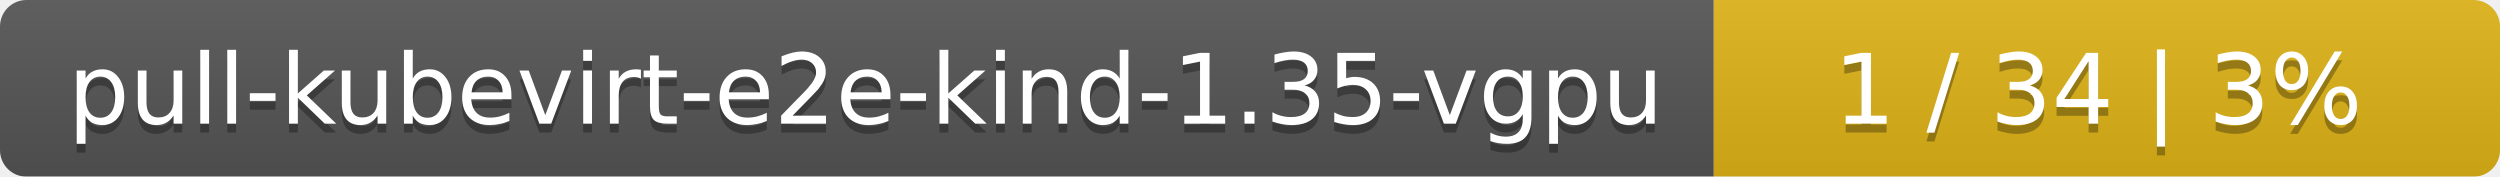
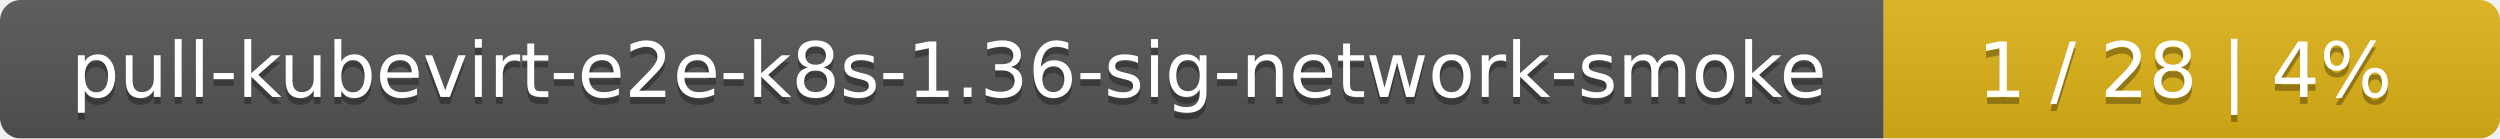
- <svg xmlns="http://www.w3.org/2000/svg" width="283" height="20">
+ <svg xmlns="http://www.w3.org/2000/svg" width="361" height="20">
  <linearGradient id="smooth" x2="0" y2="100%">
    <stop offset="0" stop-color="#bbb" stop-opacity=".1" />
    <stop offset="1" stop-opacity=".1" />
  </linearGradient>
  <mask id="round">
-     <rect width="283" height="20" rx="3" fill="#fff" />
+     <rect width="361" height="20" rx="3" fill="#fff" />
  </mask>
  <g mask="url(#round)">
-     <rect width="194" height="20" fill="#555" />
-     <rect x="194" width="89" height="20" fill="#dfb317" />
-     <rect width="283" height="20" fill="url(#smooth)" />
+     <rect width="272" height="20" fill="#555" />
+     <rect x="272" width="89" height="20" fill="#dfb317" />
+     <rect width="361" height="20" fill="url(#smooth)" />
  </g>
  <g fill="#fff" text-anchor="middle" font-family="DejaVu Sans,Verdana,Geneva,sans-serif" font-size="11">
-     <text x="98" y="15" fill="#010101" fill-opacity=".3">pull-kubevirt-e2e-kind-1.35-vgpu</text>
-     <text x="98" y="14">pull-kubevirt-e2e-kind-1.35-vgpu</text>
-     <text x="237.5" y="15" fill="#010101" fill-opacity=".3">1 / 34    |    3%</text>
-     <text x="237.5" y="14">1 / 34    |    3%</text>
+     <text x="137" y="15" fill="#010101" fill-opacity=".3">pull-kubevirt-e2e-k8s-1.36-sig-network-smoke</text>
+     <text x="137" y="14">pull-kubevirt-e2e-k8s-1.36-sig-network-smoke</text>
+     <text x="315.5" y="15" fill="#010101" fill-opacity=".3">1 / 28    |    4%</text>
+     <text x="315.5" y="14">1 / 28    |    4%</text>
  </g>
</svg>
